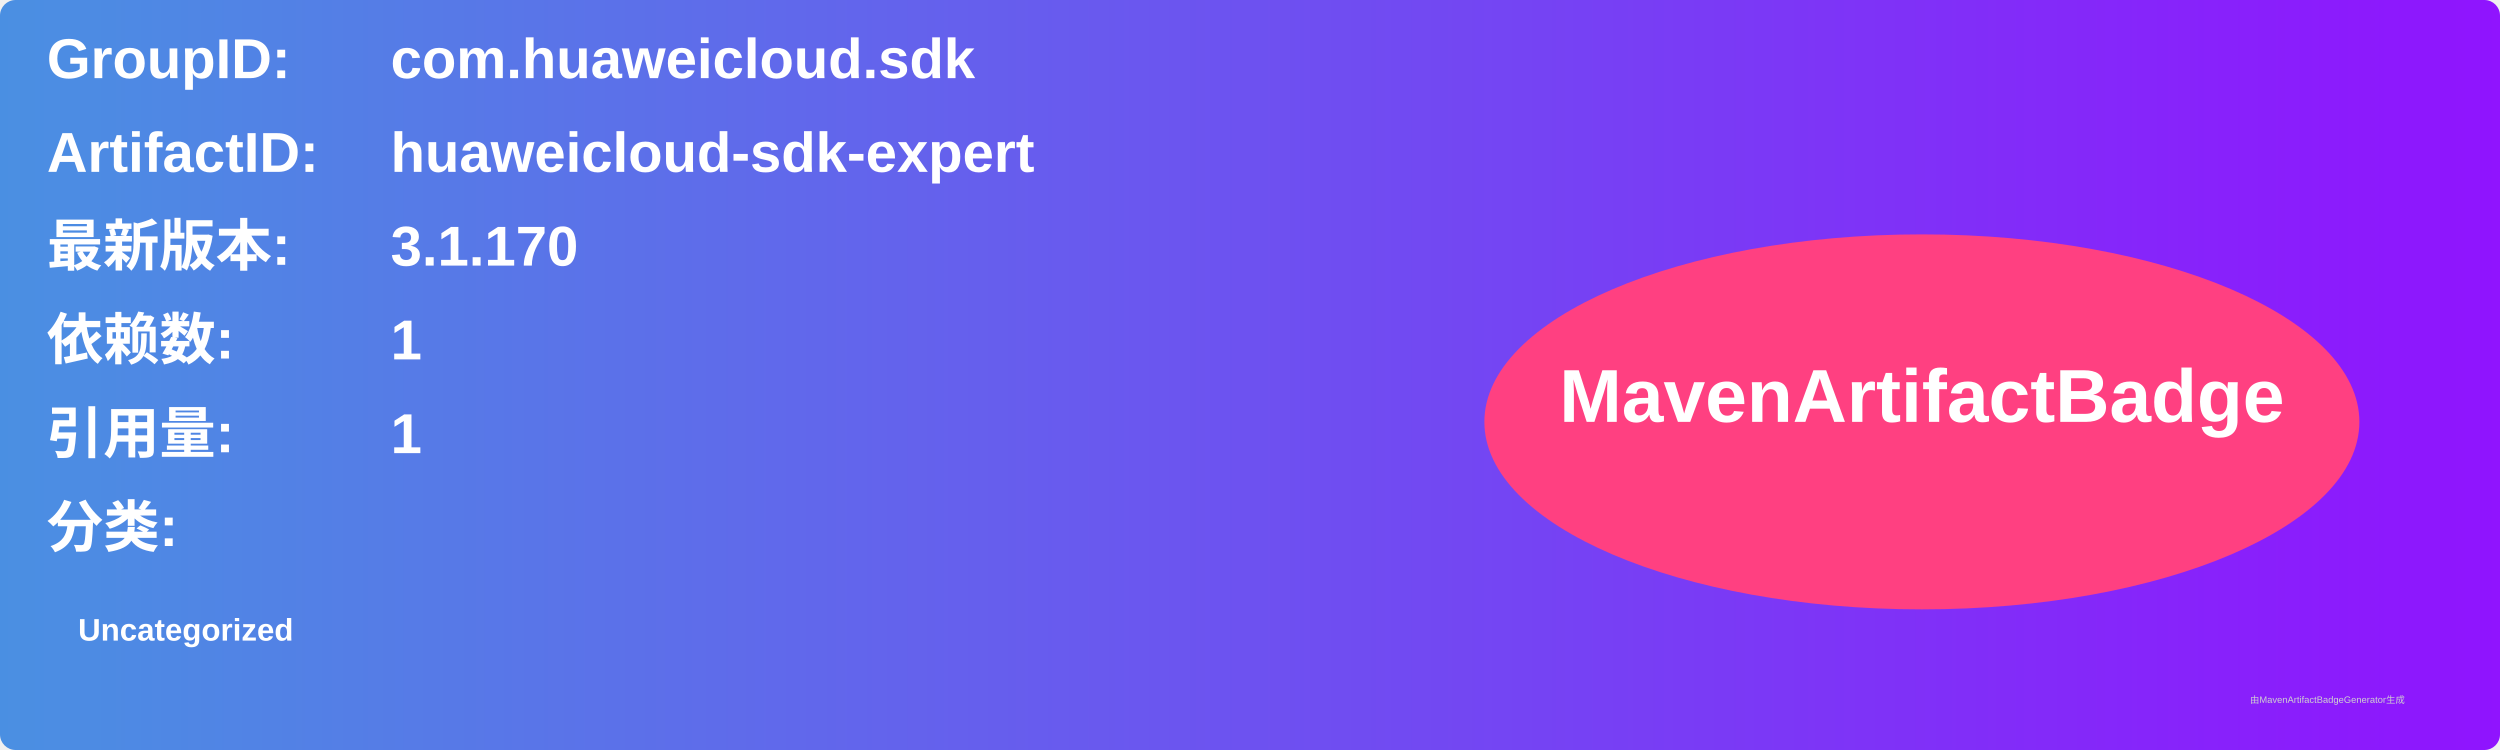
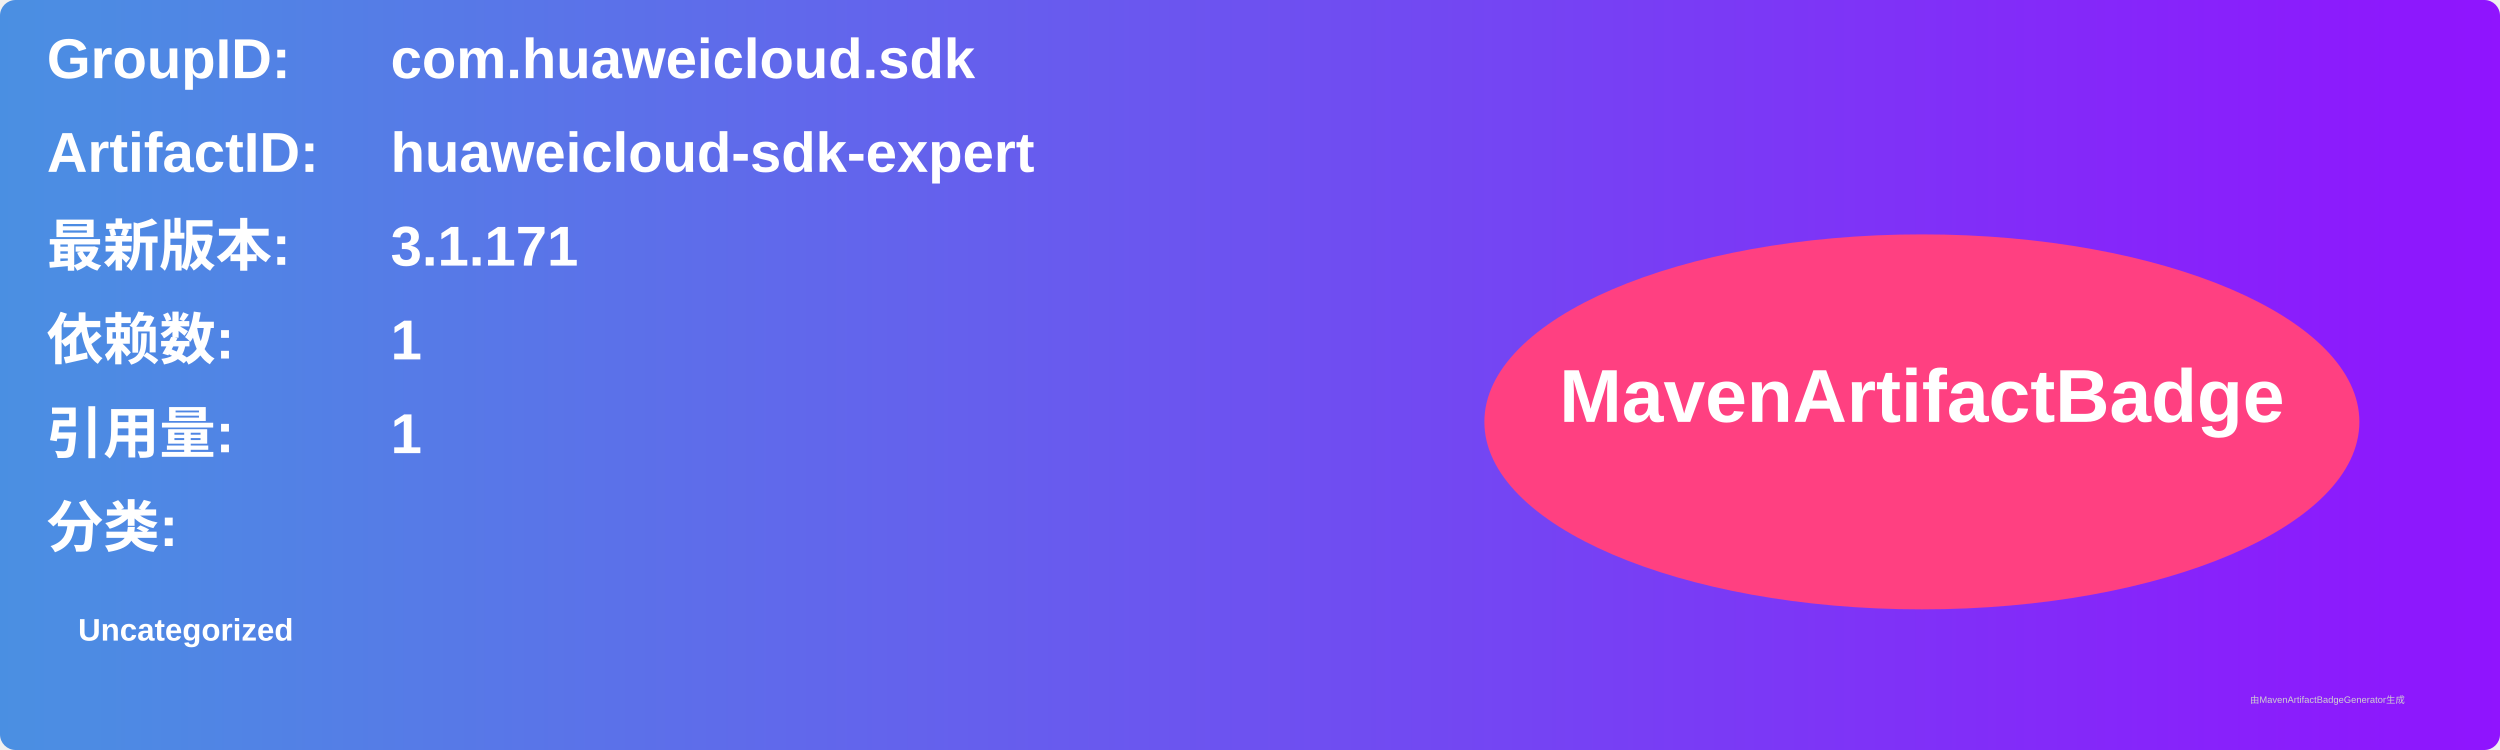
<svg xmlns="http://www.w3.org/2000/svg" width="800" height="240" viewBox="0 0 800 240">
  <linearGradient id="grad" x1="0%" y1="0%" x2="100%" y2="0%">
    <stop offset="0%" stop-color="#4a90e2" />
    <stop offset="100%" stop-color="#9013fe" />
  </linearGradient>
  <rect width="100%" height="100%" rx="5" ry="5" fill="url(#grad)" />
  <g transform="translate(15, 15)">
    <text x="0" y="10" font-family="Arial" font-size="18" fill="white" font-weight="bold" width="260">GroupID:</text>
    <text x="110" y="10" font-family="Arial" font-size="18" fill="white" font-weight="bold" width="460">com.huaweicloud.sdk</text>
    <text x="0" y="40" font-family="Arial" font-size="18" fill="white" font-weight="bold" width="260">ArtifactID:</text>
    <text x="110" y="40" font-family="Arial" font-size="18" fill="white" font-weight="bold" width="460">huaweicloud-sdk-expert</text>
    <text x="0" y="70" font-family="Arial" font-size="18" fill="white" font-weight="bold">最新版本:</text>
    <text x="110" y="70" font-family="Arial" font-size="18" fill="white" font-weight="bold">
-       <tspan font-weight="bold">3.1.170</tspan>
+       <tspan font-weight="bold">3.1.171</tspan>
    </text>
    <text x="0" y="100" font-family="Arial" font-size="18" fill="white" font-weight="bold">依赖数: </text>
    <text x="110" y="100" font-family="Arial" font-size="18" fill="white">
      <tspan font-weight="bold">1</tspan>
    </text>
    <text x="0" y="130" font-family="Arial" font-size="18" fill="white" font-weight="bold">引用量: </text>
    <text x="110" y="130" font-family="Arial" font-size="18" fill="white">
      <tspan font-weight="bold">1</tspan>
    </text>
    <text x="0" y="160" font-family="Arial" font-size="18" fill="white" font-weight="bold">分类:</text>
    <text x="10" y="190" font-family="Arial" font-size="10" fill="white">
      <tspan font-weight="bold">Uncategorized</tspan>
    </text>
    <ellipse cx="600" cy="120" rx="140" ry="60" fill="#ff4081" />
    <text x="600" y="120" text-anchor="middle" font-family="Arial" font-size="24" fill="white" font-weight="bold">MavenArtifactBadge</text>
  </g>
  <text x="720" y="225" font-family="Arial" font-size="3" fill="#d0d0d0">由MavenArtifactBadgeGenerator生成</text>
</svg>
